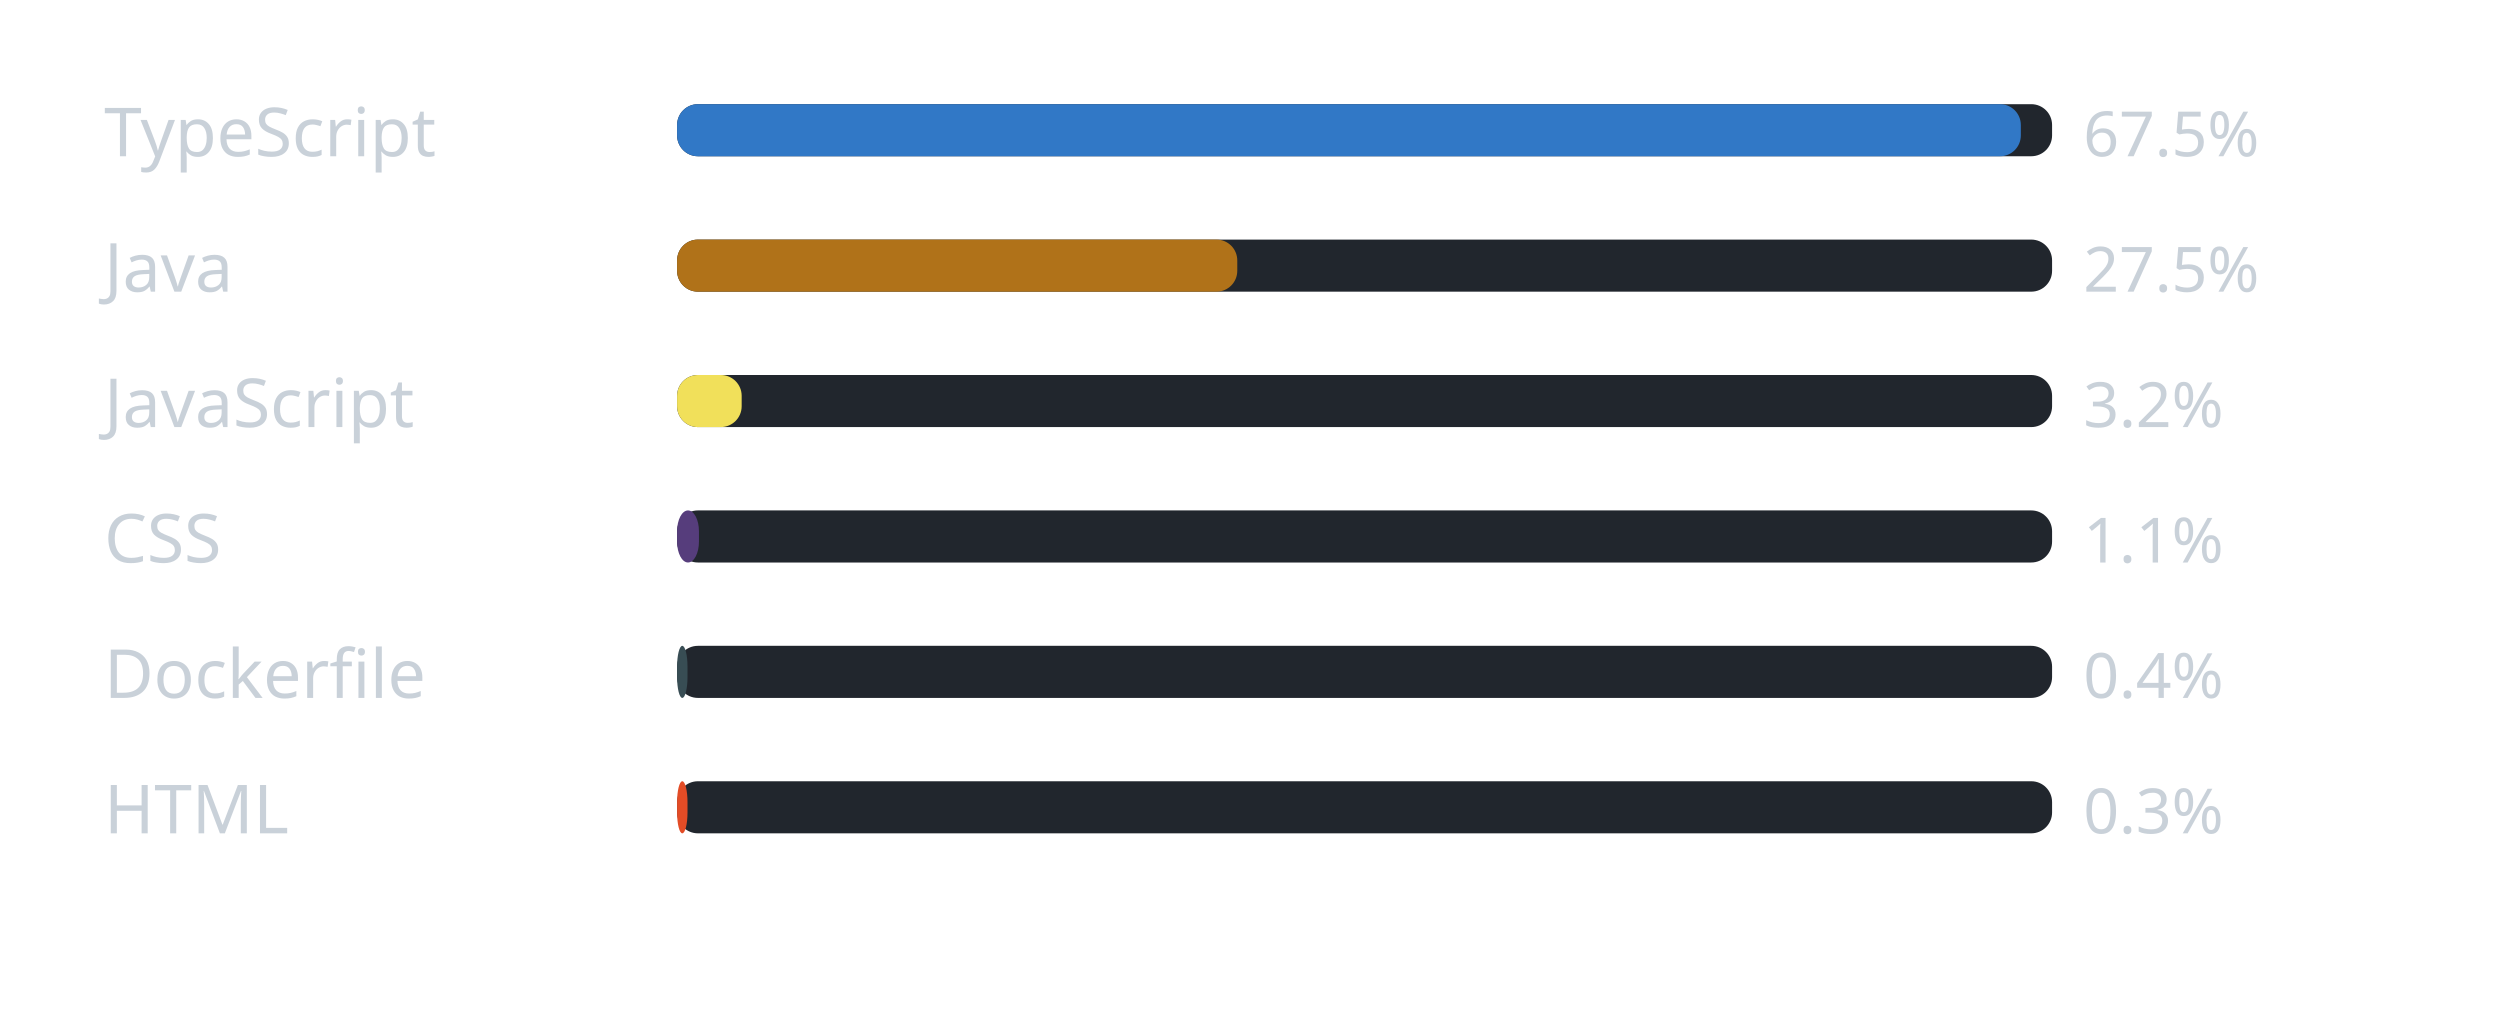
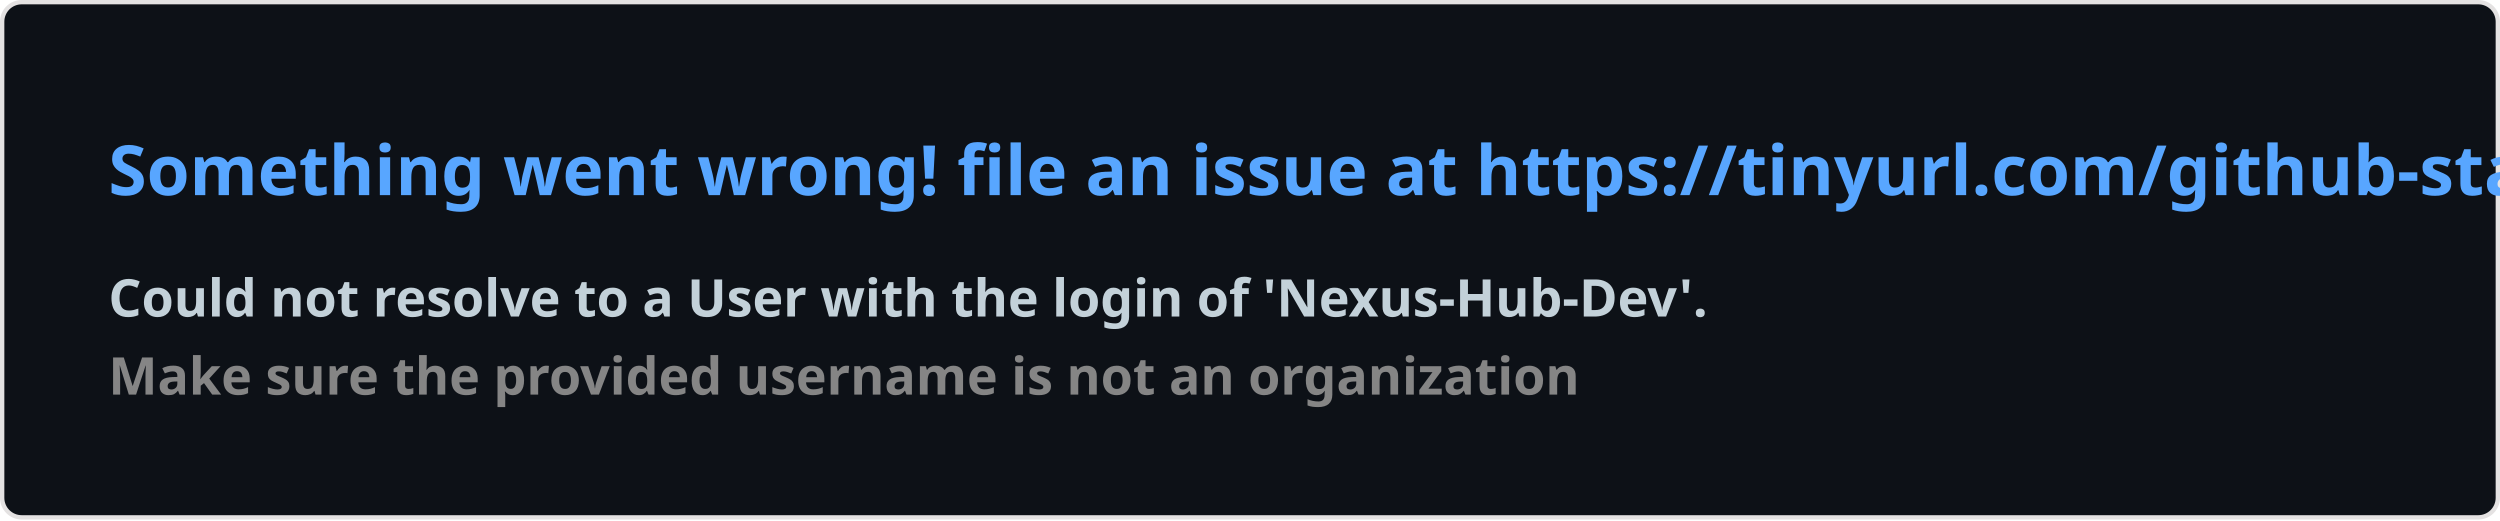
- <svg xmlns="http://www.w3.org/2000/svg" width="480" height="196" viewBox="0 0 480 196" role="img" aria-label="Linguagens mais usadas na organizacao">
-   <rect width="100%" height="100%" rx="8" fill="transparent" />
-   <text x="20" y="30" font-family="Segoe UI, Ubuntu, sans-serif" font-size="13" fill="#c9d1d9">TypeScript</text>
-   <rect x="130" y="20" width="264" height="10" rx="4" fill="#21262d" />
-   <rect x="130" y="20" width="258" height="10" rx="4" fill="#3178c6" />
-   <text x="400" y="30" font-family="Segoe UI, Ubuntu, sans-serif" font-size="12" fill="#c9d1d9">67.5%</text>
-   <text x="20" y="56" font-family="Segoe UI, Ubuntu, sans-serif" font-size="13" fill="#c9d1d9">Java</text>
-   <rect x="130" y="46" width="264" height="10" rx="4" fill="#21262d" />
-   <rect x="130" y="46" width="107.556" height="10" rx="4" fill="#b07219" />
-   <text x="400" y="56" font-family="Segoe UI, Ubuntu, sans-serif" font-size="12" fill="#c9d1d9">27.5%</text>
-   <text x="20" y="82" font-family="Segoe UI, Ubuntu, sans-serif" font-size="13" fill="#c9d1d9">JavaScript</text>
-   <rect x="130" y="72" width="264" height="10" rx="4" fill="#21262d" />
-   <rect x="130" y="72" width="12.4" height="10" rx="4" fill="#f1e05a" />
-   <text x="400" y="82" font-family="Segoe UI, Ubuntu, sans-serif" font-size="12" fill="#c9d1d9">3.2%</text>
-   <text x="20" y="108" font-family="Segoe UI, Ubuntu, sans-serif" font-size="13" fill="#c9d1d9">CSS</text>
-   <rect x="130" y="98" width="264" height="10" rx="4" fill="#21262d" />
-   <rect x="130" y="98" width="4.2" height="10" rx="4" fill="#563d7c" />
-   <text x="400" y="108" font-family="Segoe UI, Ubuntu, sans-serif" font-size="12" fill="#c9d1d9">1.1%</text>
-   <text x="20" y="134" font-family="Segoe UI, Ubuntu, sans-serif" font-size="13" fill="#c9d1d9">Dockerfile</text>
-   <rect x="130" y="124" width="264" height="10" rx="4" fill="#21262d" />
-   <rect x="130" y="124" width="2" height="10" rx="4" fill="#384d54" />
-   <text x="400" y="134" font-family="Segoe UI, Ubuntu, sans-serif" font-size="12" fill="#c9d1d9">0.4%</text>
-   <text x="20" y="160" font-family="Segoe UI, Ubuntu, sans-serif" font-size="13" fill="#c9d1d9">HTML</text>
-   <rect x="130" y="150" width="264" height="10" rx="4" fill="#21262d" />
-   <rect x="130" y="150" width="2" height="10" rx="4" fill="#e34c26" />
-   <text x="400" y="160" font-family="Segoe UI, Ubuntu, sans-serif" font-size="12" fill="#c9d1d9">0.3%</text>
+ <svg xmlns="http://www.w3.org/2000/svg" width="576.5" height="120" viewBox="0 0 576.5 120" fill="#0D1117">
+   <style>
+     .text { font: 600 16px 'Segoe UI', Ubuntu, Sans-Serif; fill: #58A6FF }
+     .small { font: 600 12px 'Segoe UI', Ubuntu, Sans-Serif; fill: #C3D1D9 }
+     .gray { fill: #858585 }
+     </style>
+   <rect x="0.5" y="0.5" width="575.5" height="99%" rx="4.5" fill="#0D1117" stroke="#e4e2e2" />
+   <text x="25" y="45" class="text">Something went wrong! file an issue at https://tinyurl.com/github-stats</text>
+   <text data-testid="message" x="25" y="55" class="text small">
+     <tspan x="25" dy="18">Could not resolve to a User with the login of 'Nexus-Hub-Dev'.</tspan>
+     <tspan x="25" dy="18" class="gray">Make sure the provided username is not an organization</tspan>
+   </text>
</svg>
